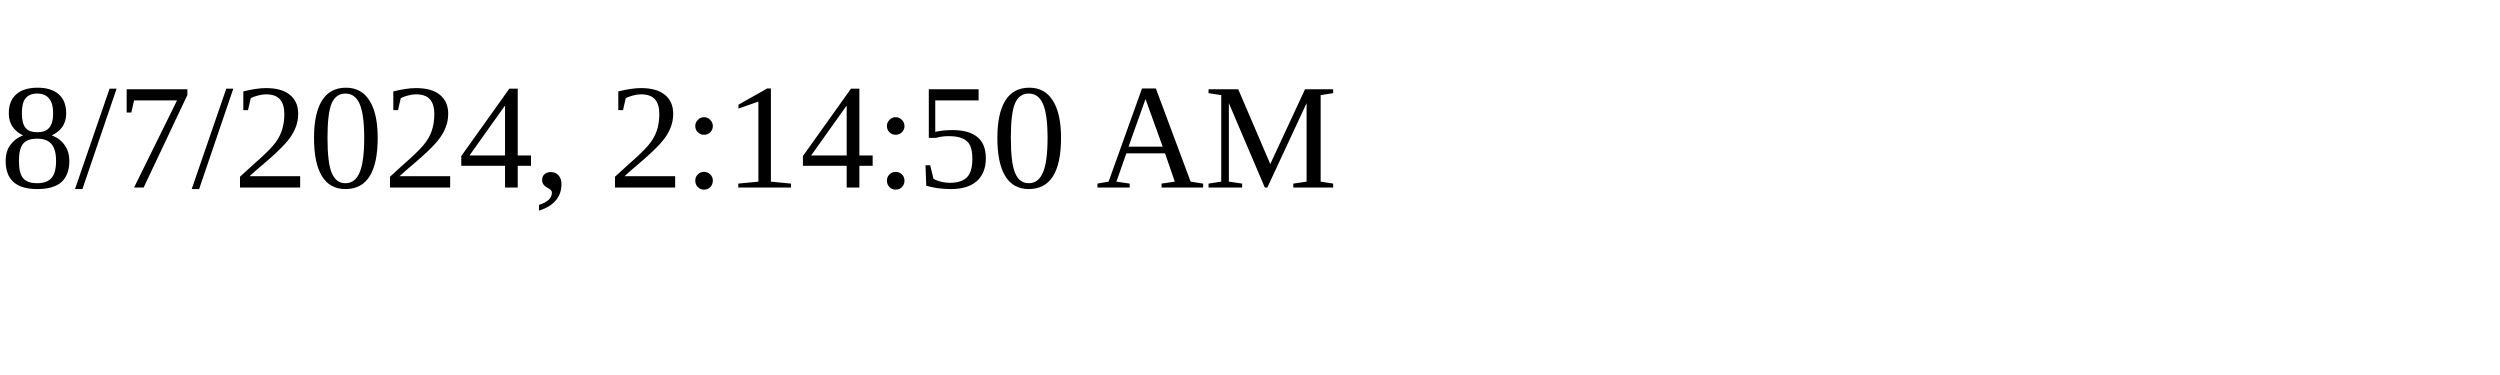
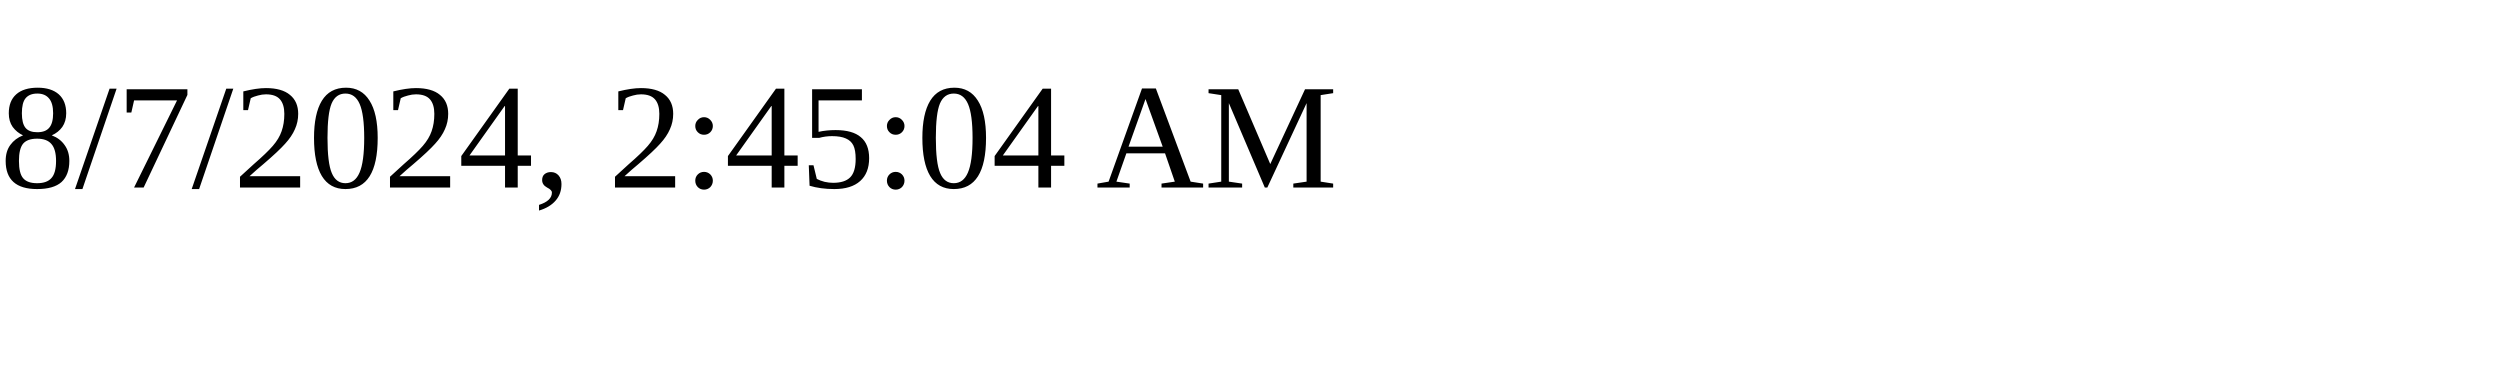
<svg xmlns="http://www.w3.org/2000/svg" height="30" width="200">
-   <text x="0" y="15">8/7/2024, 2:14:50 AM</text>
+   <text x="0" y="15">8/7/2024, 2:45:04 AM</text>
</svg>
